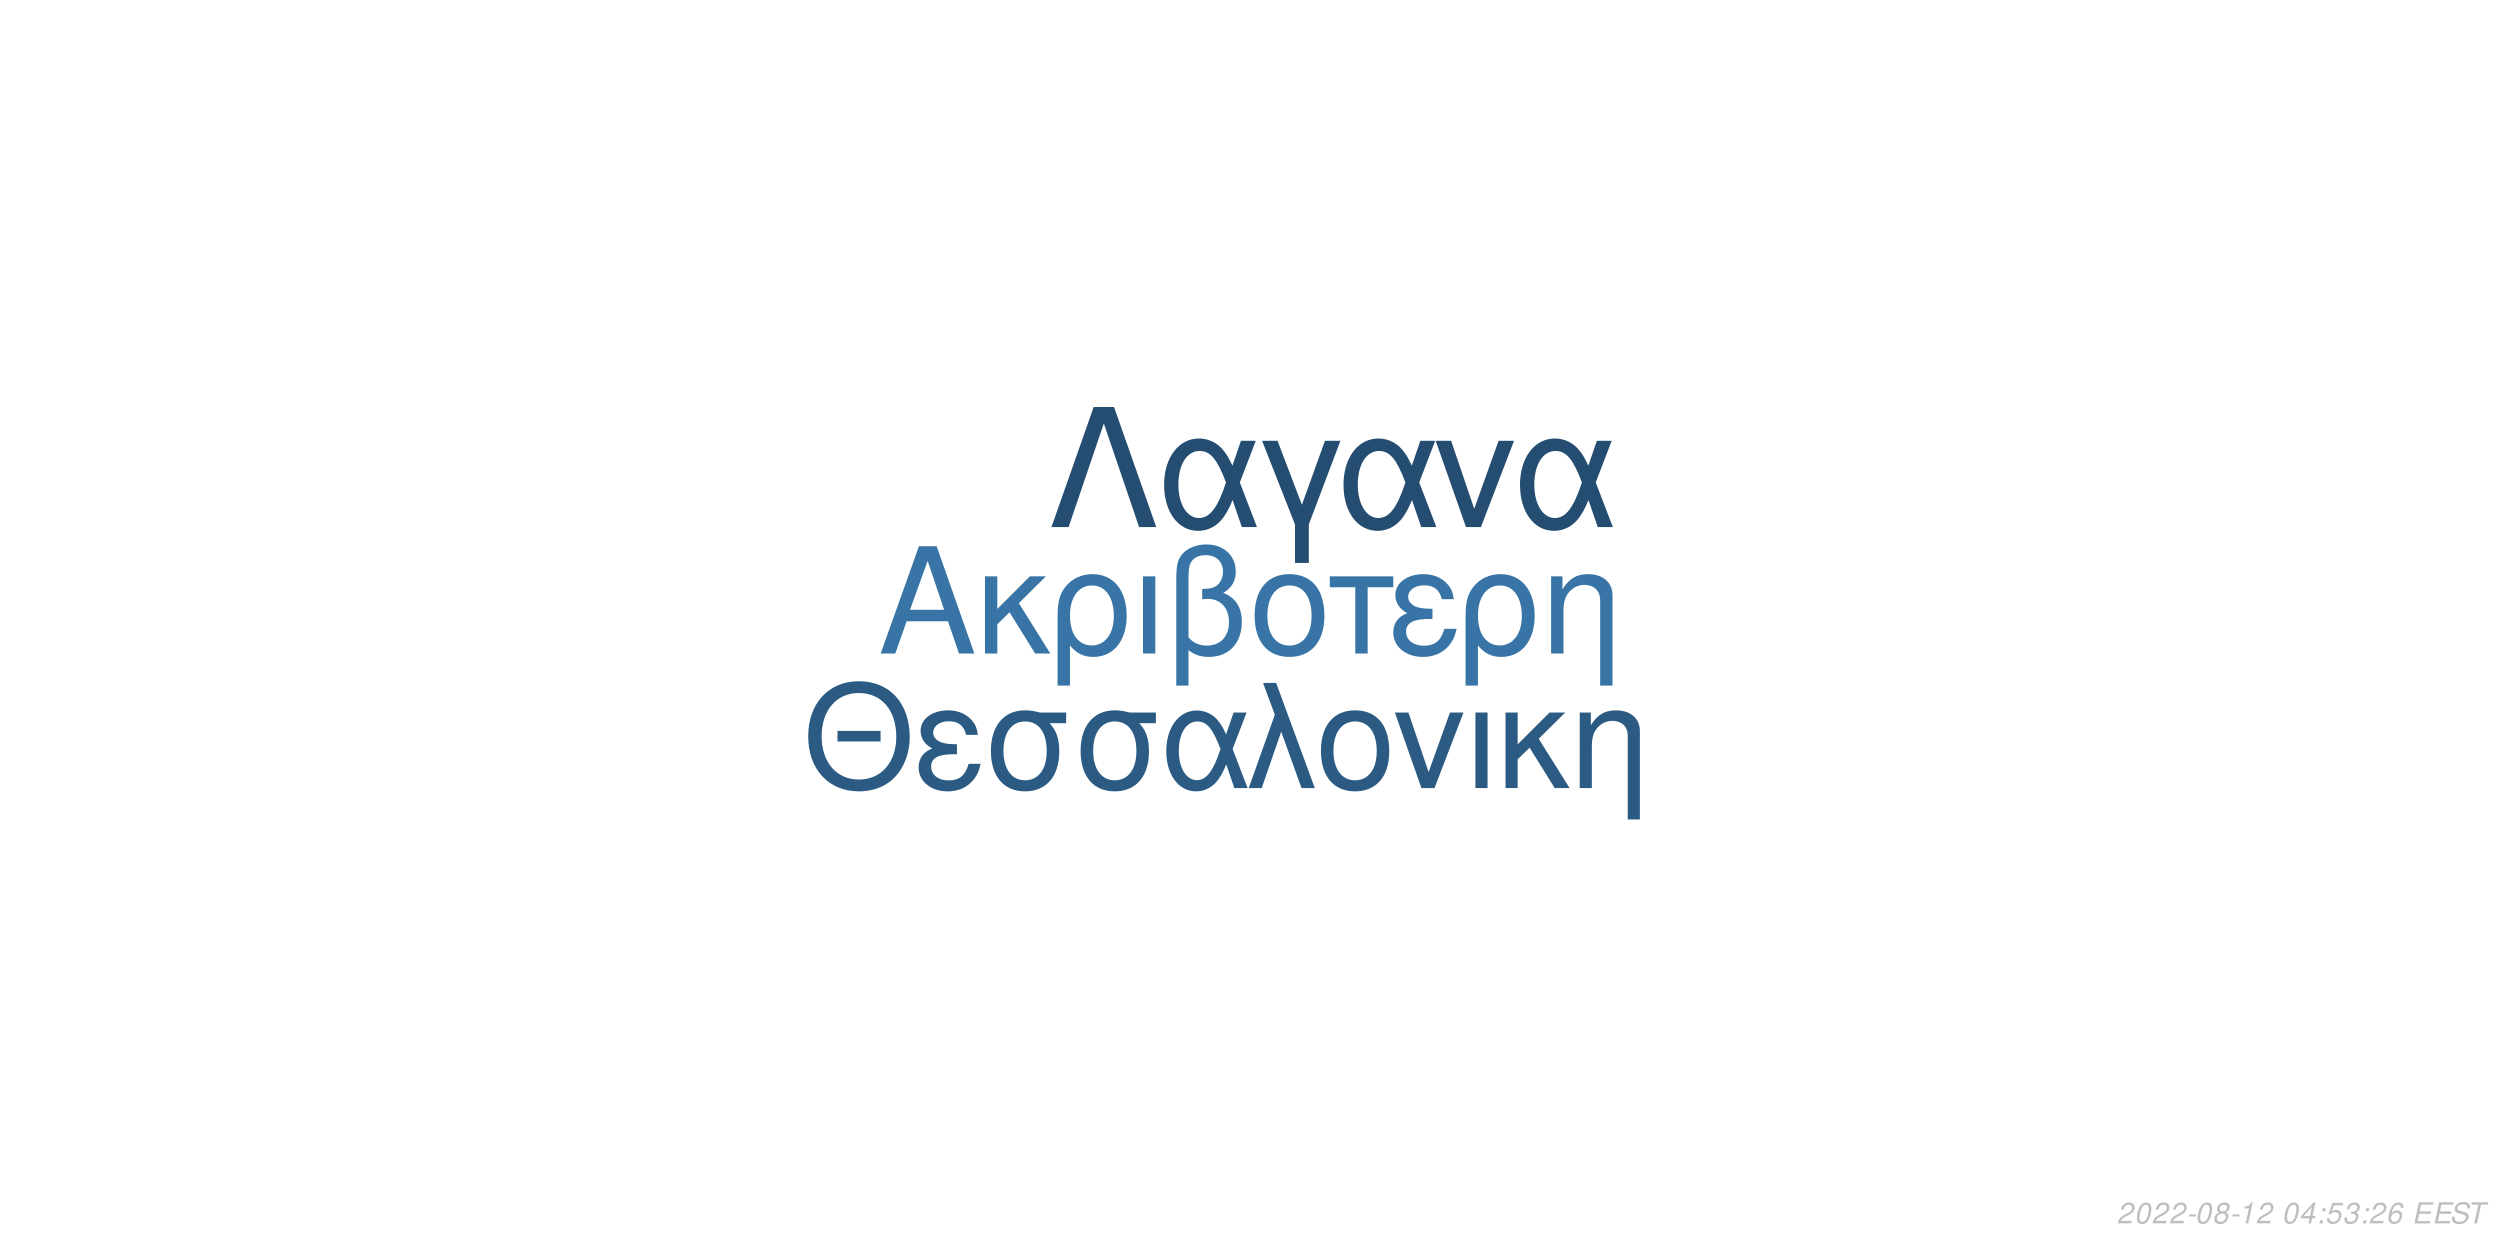
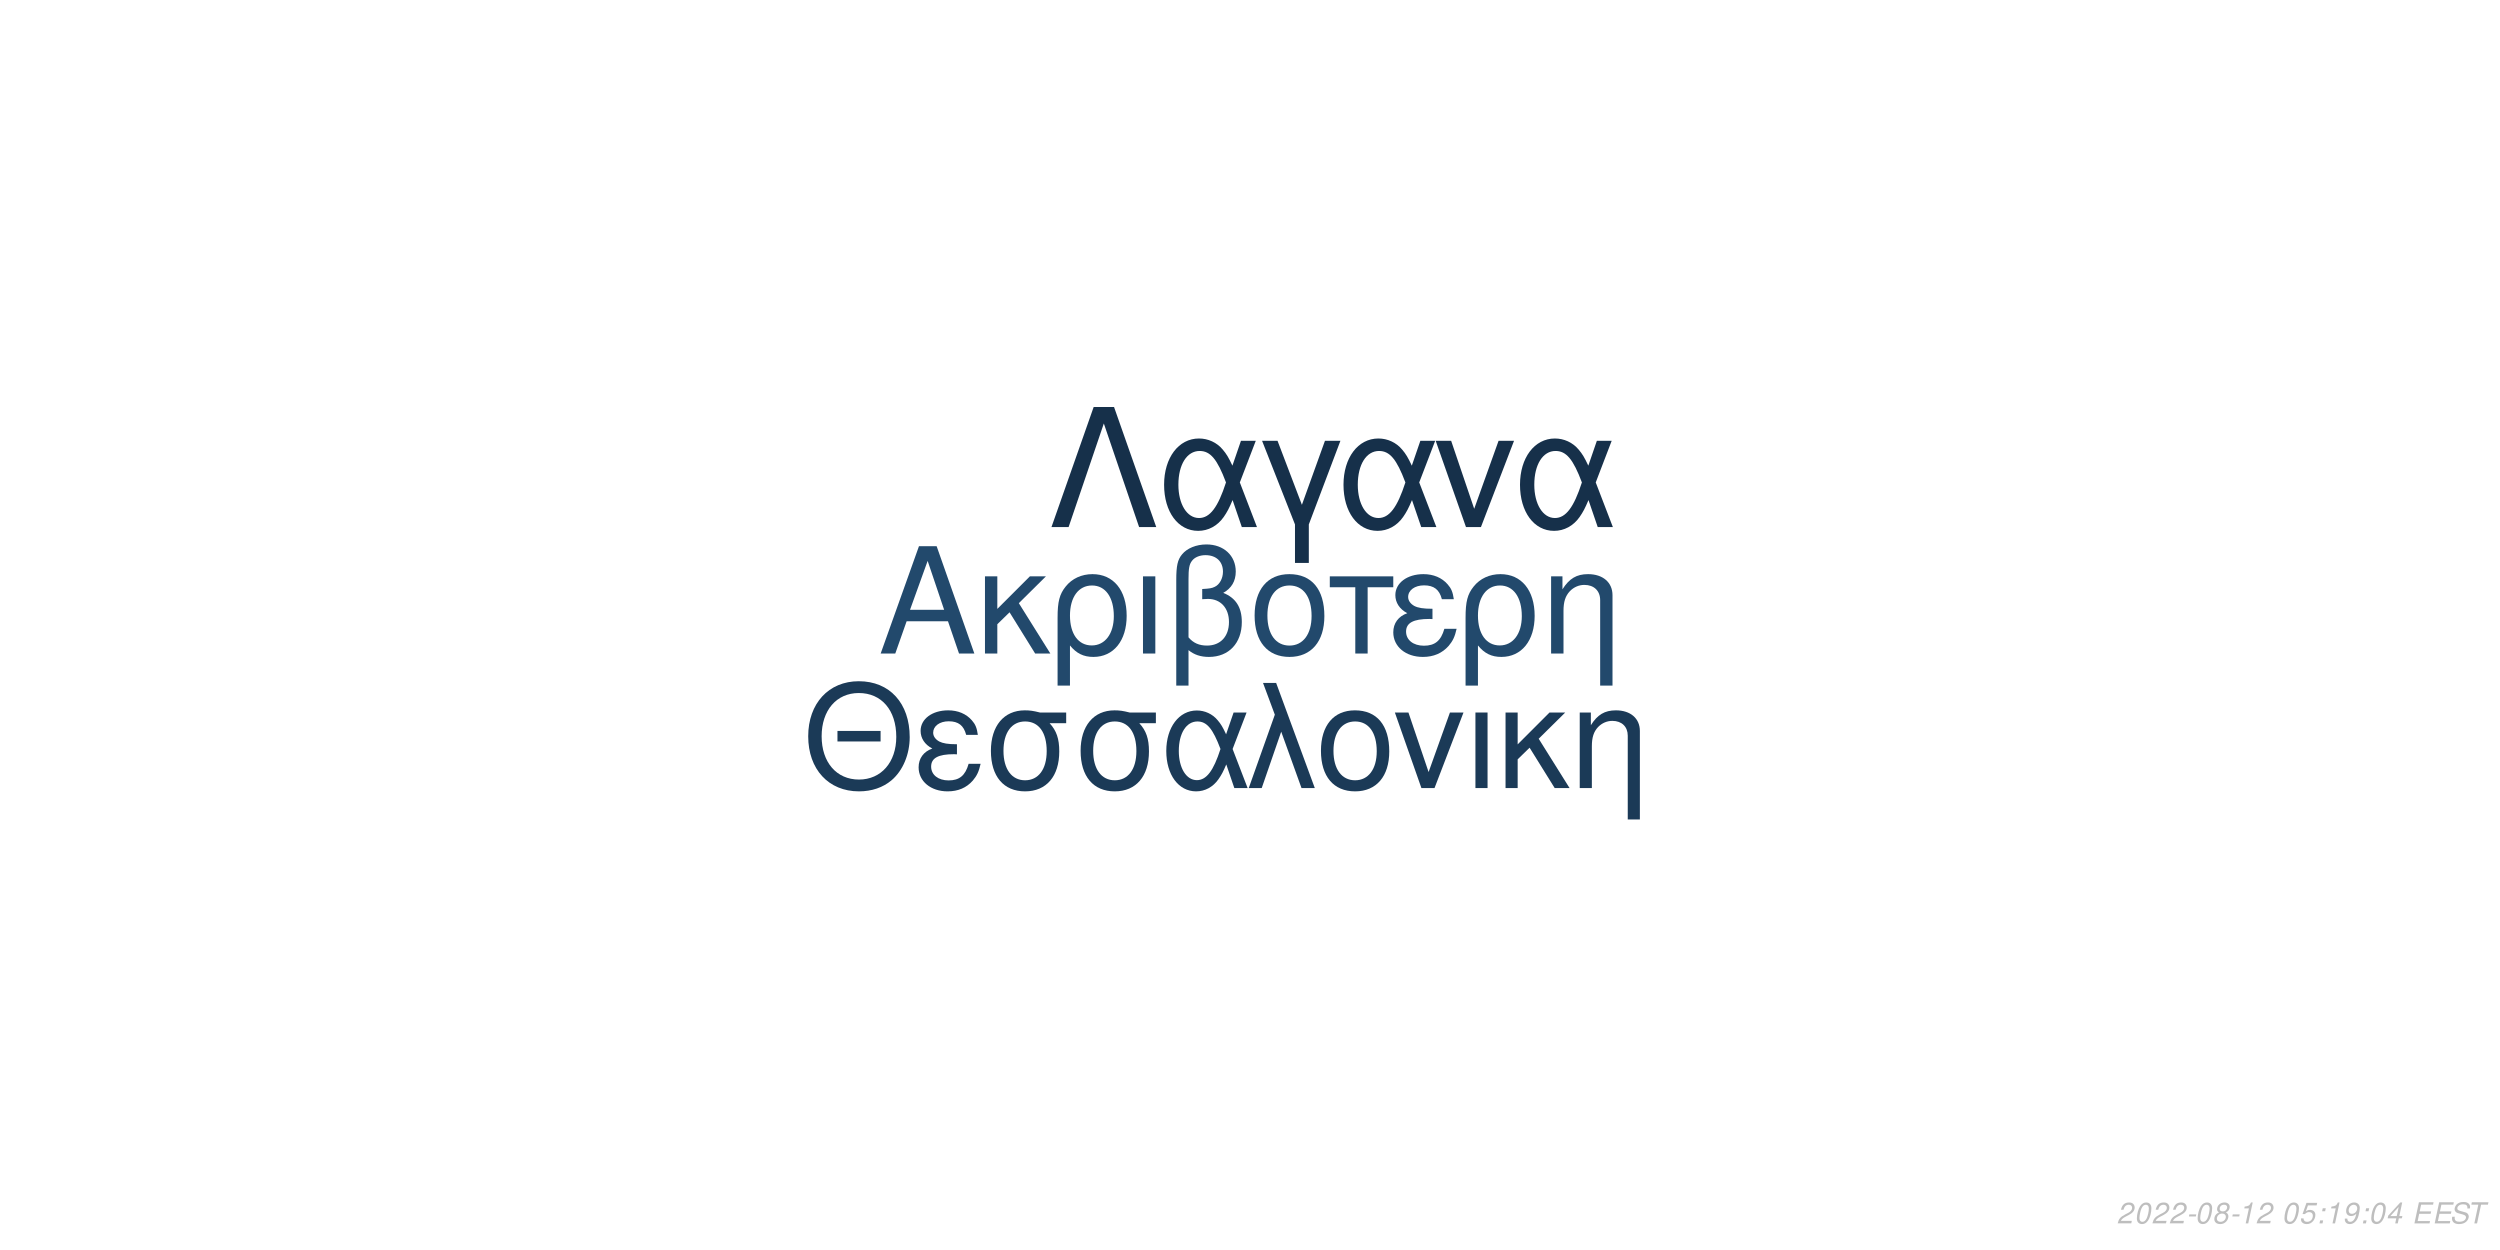
<svg xmlns="http://www.w3.org/2000/svg" xmlns:xlink="http://www.w3.org/1999/xlink" width="864pt" height="432pt" viewBox="0 0 864 432" version="1.1">
  <defs>
    <g>
      <symbol overflow="visible" id="glyph0-0">
        <path style="stroke:none;" d="" />
      </symbol>
      <symbol overflow="visible" id="glyph0-1">
        <path style="stroke:none;" d="M 24.125 -11.141 L 27.938 0 L 33.234 0 L 20.203 -37.094 L 14.094 -37.094 L 0.859 0 L 5.906 0 L 9.828 -11.141 Z M 22.797 -15.109 L 11 -15.109 L 17.094 -32.016 Z M 22.797 -15.109 " />
      </symbol>
      <symbol overflow="visible" id="glyph0-2">
        <path style="stroke:none;" d="M 7.172 -15.422 L 7.172 -26.672 L 2.906 -26.672 L 2.906 0 L 7.172 0 L 7.172 -10.125 L 11.406 -14.25 L 20.25 0 L 25.5 0 L 14.609 -17.406 L 23.969 -26.672 L 18.422 -26.672 Z M 7.172 -15.422 " />
      </symbol>
      <symbol overflow="visible" id="glyph0-3">
        <path style="stroke:none;" d="M 3 11.094 L 7.281 11.094 L 7.281 -2.797 C 9.516 -0.047 11.953 1.172 15.375 1.172 C 22.344 1.172 26.875 -4.422 26.875 -13.031 C 26.875 -21.891 22.297 -27.438 15.062 -27.438 C 11.297 -27.438 7.984 -25.906 5.797 -23.156 C 3.672 -20.516 3 -17.969 3 -12.359 Z M 14.906 -23.516 C 19.547 -23.516 22.438 -19.438 22.438 -12.922 C 22.438 -6.812 19.391 -2.797 14.812 -2.797 C 10.172 -2.797 7.281 -6.766 7.281 -13.125 C 7.281 -19.484 10.234 -23.516 14.906 -23.516 Z M 14.906 -23.516 " />
      </symbol>
      <symbol overflow="visible" id="glyph0-4">
        <path style="stroke:none;" d="M 3.516 0 L 7.781 0 L 7.781 -26.672 L 3.516 -26.672 Z M 3.516 0 " />
      </symbol>
      <symbol overflow="visible" id="glyph0-5">
        <path style="stroke:none;" d="M 4.016 11.094 L 8.25 11.094 L 8.25 -1.172 C 10.172 0.406 12.422 1.172 15.312 1.172 C 22.188 1.172 26.672 -3.609 26.672 -10.891 C 26.672 -15.984 24.578 -19.234 20.25 -20.969 C 23.109 -22.547 24.578 -25.031 24.578 -28.344 C 24.578 -33.844 20.406 -37.703 14.453 -37.703 C 10.938 -37.703 7.734 -36.391 6 -34.25 C 4.484 -32.422 4.016 -30.328 4.016 -25.391 Z M 8.25 -25.656 C 8.25 -29.359 8.5 -30.844 9.469 -32.062 C 10.375 -33.281 12.156 -34 14.094 -34 C 17.812 -34 20.156 -31.812 20.156 -28.297 C 20.156 -25.953 18.984 -23.812 17.297 -23.047 C 16.281 -22.547 15.469 -22.438 12.984 -22.297 L 12.984 -18.781 C 13.734 -18.828 14.344 -18.875 14.969 -18.875 C 19.344 -18.875 22.234 -15.719 22.234 -10.891 C 22.234 -5.906 19.281 -2.75 14.656 -2.75 C 11.953 -2.75 9.922 -3.609 8.25 -5.594 Z M 8.25 -25.656 " />
      </symbol>
      <symbol overflow="visible" id="glyph0-6">
        <path style="stroke:none;" d="M 14.094 -27.438 C 6.562 -27.438 2.094 -22.094 2.094 -13.125 C 2.094 -4.125 6.562 1.172 14.141 1.172 C 21.672 1.172 26.203 -4.172 26.203 -12.922 C 26.203 -22.188 21.828 -27.438 14.094 -27.438 Z M 14.141 -23.516 C 18.938 -23.516 21.781 -19.594 21.781 -12.984 C 21.781 -6.672 18.828 -2.75 14.141 -2.75 C 9.422 -2.75 6.516 -6.672 6.516 -13.125 C 6.516 -19.594 9.422 -23.516 14.141 -23.516 Z M 14.141 -23.516 " />
      </symbol>
      <symbol overflow="visible" id="glyph0-7">
        <path style="stroke:none;" d="M 7.891 0 L 12.156 0 L 12.156 -22.906 L 21.016 -22.906 L 21.016 -26.672 L -0.922 -26.672 L -0.922 -22.906 L 7.891 -22.906 Z M 7.891 0 " />
      </symbol>
      <symbol overflow="visible" id="glyph0-8">
        <path style="stroke:none;" d="M 14.562 -15.469 C 11.344 -15.469 9.562 -15.781 8.297 -16.438 C 6.922 -17.203 6.156 -18.328 6.156 -19.547 C 6.156 -21.891 8.453 -23.562 11.656 -23.562 C 15.062 -23.562 16.953 -22.094 17.812 -18.781 L 21.938 -18.781 C 21.578 -21.266 21.062 -22.5 19.797 -23.922 C 17.812 -26.203 14.906 -27.438 11.453 -27.438 C 5.797 -27.438 1.734 -24.375 1.734 -20.203 C 1.734 -17.609 3.156 -15.375 5.859 -13.938 C 2.797 -12.875 1.016 -10.484 1.016 -7.328 C 1.016 -2.391 5.297 1.172 11.25 1.172 C 14.969 1.172 17.906 -0.109 20.156 -2.641 C 21.578 -4.328 22.297 -5.797 22.906 -8.547 L 18.672 -8.547 C 17.5 -4.422 15.422 -2.703 11.609 -2.703 C 7.938 -2.703 5.438 -4.688 5.438 -7.578 C 5.438 -10.578 7.938 -11.953 13.484 -11.953 C 13.641 -11.953 14.094 -11.953 14.562 -11.906 Z M 14.562 -15.469 " />
      </symbol>
      <symbol overflow="visible" id="glyph0-9">
        <path style="stroke:none;" d="M 3.562 -26.672 L 3.562 0 L 7.844 0 L 7.844 -14.703 C 7.844 -17.906 8.5 -19.891 10.031 -21.531 C 11.406 -22.953 13.188 -23.719 15.062 -23.719 C 18.375 -23.719 20.516 -21.672 20.516 -18.469 L 20.516 11.094 L 24.781 11.094 L 24.781 -20.156 C 24.781 -24.578 21.469 -27.438 16.328 -27.438 C 12.359 -27.438 9.828 -25.906 7.484 -22.188 L 7.484 -26.672 Z M 3.562 -26.672 " />
      </symbol>
      <symbol overflow="visible" id="glyph1-0">
        <path style="stroke:none;" d="" />
      </symbol>
      <symbol overflow="visible" id="glyph1-1">
        <path style="stroke:none;" d="M 26.859 -19.734 L 11.953 -19.734 L 11.953 -16.094 L 26.859 -16.094 Z M 19.328 -36.922 C 8.922 -36.922 1.844 -29.25 1.844 -17.891 C 1.844 -6.484 8.875 1.141 19.391 1.141 C 23.812 1.141 27.703 -0.203 30.641 -2.688 C 34.578 -6.031 36.922 -11.656 36.922 -17.594 C 36.922 -29.297 30 -36.922 19.328 -36.922 Z M 19.328 -32.844 C 27.203 -32.844 32.281 -26.906 32.281 -17.688 C 32.281 -8.922 27.062 -2.938 19.391 -2.938 C 11.609 -2.938 6.484 -8.922 6.484 -17.891 C 6.484 -26.859 11.609 -32.844 19.328 -32.844 Z M 19.328 -32.844 " />
      </symbol>
      <symbol overflow="visible" id="glyph1-2">
        <path style="stroke:none;" d="M 14.25 -15.141 C 11.109 -15.141 9.375 -15.453 8.125 -16.094 C 6.781 -16.844 6.031 -17.938 6.031 -19.141 C 6.031 -21.422 8.266 -23.078 11.406 -23.078 C 14.75 -23.078 16.594 -21.625 17.438 -18.391 L 21.469 -18.391 C 21.125 -20.828 20.625 -22.031 19.391 -23.422 C 17.438 -25.656 14.594 -26.859 11.219 -26.859 C 5.688 -26.859 1.688 -23.875 1.688 -19.781 C 1.688 -17.234 3.094 -15.047 5.734 -13.656 C 2.734 -12.609 1 -10.266 1 -7.172 C 1 -2.344 5.188 1.141 11.016 1.141 C 14.656 1.141 17.547 -0.094 19.734 -2.594 C 21.125 -4.234 21.828 -5.688 22.422 -8.375 L 18.281 -8.375 C 17.141 -4.328 15.094 -2.641 11.359 -2.641 C 7.766 -2.641 5.328 -4.578 5.328 -7.422 C 5.328 -10.359 7.766 -11.703 13.203 -11.703 C 13.359 -11.703 13.797 -11.703 14.25 -11.656 Z M 14.25 -15.141 " />
      </symbol>
      <symbol overflow="visible" id="glyph1-3">
        <path style="stroke:none;" d="M 29 -26.109 L 19.938 -26.109 C 17.594 -26.703 16.438 -26.859 14.703 -26.859 C 7.469 -26.859 2.984 -21.469 2.984 -12.859 C 2.984 -4.031 7.375 1.141 14.797 1.141 C 22.172 1.141 26.609 -4.078 26.609 -12.656 C 26.609 -17.047 25.656 -19.828 23.266 -22.422 L 29 -22.422 Z M 14.797 -23.016 C 19.531 -23.016 22.266 -19.234 22.266 -12.75 C 22.266 -6.531 19.438 -2.688 14.797 -2.688 C 10.172 -2.688 7.328 -6.531 7.328 -12.859 C 7.328 -19.188 10.172 -23.016 14.797 -23.016 Z M 14.797 -23.016 " />
      </symbol>
      <symbol overflow="visible" id="glyph1-4">
        <path style="stroke:none;" d="M 29.344 -26.109 L 24.859 -26.109 L 22.266 -18.578 C 21.125 -21.031 20.484 -22.125 19.328 -23.469 C 17.547 -25.609 14.906 -26.812 12.156 -26.812 C 5.984 -26.812 1.594 -20.984 1.594 -12.812 C 1.594 -4.578 5.828 1.141 11.906 1.141 C 14.953 1.141 17.734 -0.344 19.625 -3.047 C 20.672 -4.531 21.281 -5.688 22.328 -8.172 L 25.109 0 L 29.703 0 L 24.516 -13.5 Z M 20.328 -13.5 C 17.891 -5.922 15.453 -2.734 12.156 -2.734 C 8.516 -2.734 5.922 -6.922 5.922 -12.812 C 5.922 -18.938 8.516 -23.016 12.359 -23.016 C 15.594 -23.016 17.688 -20.531 20.328 -13.5 Z M 20.328 -13.5 " />
      </symbol>
      <symbol overflow="visible" id="glyph1-5">
        <path style="stroke:none;" d="M 1.094 0 L 5.578 0 L 12.312 -19.484 L 19.328 0 L 23.922 0 L 10.562 -36.328 L 6.031 -36.328 L 10.109 -25.359 Z M 1.094 0 " />
      </symbol>
      <symbol overflow="visible" id="glyph1-6">
        <path style="stroke:none;" d="M 13.797 -26.859 C 6.422 -26.859 2.047 -21.625 2.047 -12.859 C 2.047 -4.031 6.422 1.141 13.859 1.141 C 21.234 1.141 25.656 -4.078 25.656 -12.656 C 25.656 -21.719 21.375 -26.859 13.797 -26.859 Z M 13.859 -23.016 C 18.531 -23.016 21.328 -19.188 21.328 -12.703 C 21.328 -6.531 18.438 -2.688 13.859 -2.688 C 9.219 -2.688 6.375 -6.531 6.375 -12.859 C 6.375 -19.188 9.219 -23.016 13.859 -23.016 Z M 13.859 -23.016 " />
      </symbol>
      <symbol overflow="visible" id="glyph1-7">
        <path style="stroke:none;" d="M 14.297 0 L 24.312 -26.109 L 19.625 -26.109 L 12.25 -5.531 L 5.281 -26.109 L 0.594 -26.109 L 9.766 0 Z M 14.297 0 " />
      </symbol>
      <symbol overflow="visible" id="glyph1-8">
        <path style="stroke:none;" d="M 3.438 0 L 7.625 0 L 7.625 -26.109 L 3.438 -26.109 Z M 3.438 0 " />
      </symbol>
      <symbol overflow="visible" id="glyph1-9">
        <path style="stroke:none;" d="M 7.031 -15.094 L 7.031 -26.109 L 2.844 -26.109 L 2.844 0 L 7.031 0 L 7.031 -9.922 L 11.156 -13.953 L 19.828 0 L 24.969 0 L 14.297 -17.047 L 23.469 -26.109 L 18.031 -26.109 Z M 7.031 -15.094 " />
      </symbol>
      <symbol overflow="visible" id="glyph1-10">
        <path style="stroke:none;" d="M 3.484 -26.109 L 3.484 0 L 7.672 0 L 7.672 -14.406 C 7.672 -17.547 8.328 -19.484 9.812 -21.078 C 11.156 -22.469 12.906 -23.219 14.75 -23.219 C 17.984 -23.219 20.078 -21.234 20.078 -18.094 L 20.078 10.859 L 24.266 10.859 L 24.266 -19.734 C 24.266 -24.062 21.031 -26.859 16 -26.859 C 12.109 -26.859 9.609 -25.359 7.328 -21.719 L 7.328 -26.109 Z M 3.484 -26.109 " />
      </symbol>
      <symbol overflow="visible" id="glyph2-0">
        <path style="stroke:none;" d="" />
      </symbol>
      <symbol overflow="visible" id="glyph2-1">
        <path style="stroke:none;" d="M 22.531 -41.484 L 15.484 -41.484 L 0.906 0 L 6.828 0 L 19 -35.797 L 31.188 0 L 37.109 0 Z M 22.531 -41.484 " />
      </symbol>
      <symbol overflow="visible" id="glyph2-2">
        <path style="stroke:none;" d="M 33.516 -29.812 L 28.391 -29.812 L 25.438 -21.219 C 24.125 -24.016 23.391 -25.266 22.078 -26.797 C 20.031 -29.25 17.016 -30.609 13.891 -30.609 C 6.828 -30.609 1.828 -23.953 1.828 -14.625 C 1.828 -5.234 6.656 1.312 13.594 1.312 C 17.078 1.312 20.266 -0.391 22.422 -3.469 C 23.609 -5.172 24.297 -6.484 25.5 -9.328 L 28.688 0 L 33.922 0 L 28 -15.422 Z M 23.219 -15.422 C 20.422 -6.766 17.641 -3.125 13.891 -3.125 C 9.734 -3.125 6.766 -7.906 6.766 -14.625 C 6.766 -21.625 9.734 -26.297 14.109 -26.297 C 17.812 -26.297 20.203 -23.453 23.219 -15.422 Z M 23.219 -15.422 " />
      </symbol>
      <symbol overflow="visible" id="glyph2-3">
        <path style="stroke:none;" d="M 12.062 12.406 L 16.844 12.406 L 16.844 -0.906 L 27.766 -29.812 L 22.422 -29.812 L 14.453 -7.688 L 6.031 -29.812 L 0.688 -29.812 L 12.062 -0.906 Z M 12.062 12.406 " />
      </symbol>
      <symbol overflow="visible" id="glyph2-4">
        <path style="stroke:none;" d="M 16.328 0 L 27.766 -29.812 L 22.422 -29.812 L 14 -6.312 L 6.031 -29.812 L 0.688 -29.812 L 11.156 0 Z M 16.328 0 " />
      </symbol>
      <symbol overflow="visible" id="glyph3-0">
        <path style="stroke:none;" d="" />
      </symbol>
      <symbol overflow="visible" id="glyph3-1">
        <path style="stroke:none;" d="M 5.234 -0.875 L 1.469 -0.875 C 1.641 -1.375 2.203 -1.891 3.109 -2.344 L 4.234 -2.938 C 5.562 -3.625 6.219 -4.469 6.219 -5.484 C 6.219 -5.938 6.062 -6.359 5.797 -6.656 C 5.469 -7.047 4.984 -7.234 4.312 -7.234 C 2.766 -7.234 1.891 -6.453 1.484 -4.734 L 2.375 -4.734 C 2.484 -5.188 2.609 -5.484 2.797 -5.75 C 3.094 -6.203 3.609 -6.453 4.188 -6.453 C 4.891 -6.453 5.344 -6.031 5.344 -5.375 C 5.344 -4.703 4.859 -4.094 4.016 -3.656 L 2.984 -3.125 C 1.234 -2.188 0.797 -1.656 0.344 -0.016 L 5.047 -0.016 Z M 5.234 -0.875 " />
      </symbol>
      <symbol overflow="visible" id="glyph3-2">
        <path style="stroke:none;" d="M 4.203 -7.234 C 3.375 -7.234 2.688 -6.812 2.125 -5.984 C 1.484 -5.047 0.984 -3.188 0.984 -1.734 C 0.984 -1.109 1.172 -0.562 1.484 -0.266 C 1.797 0.047 2.281 0.234 2.766 0.234 C 3.625 0.234 4.281 -0.156 4.859 -1.016 C 5.516 -1.953 6 -3.797 6 -5.266 C 6 -6.5 5.328 -7.234 4.203 -7.234 Z M 4.094 -6.453 C 4.734 -6.453 5.125 -5.984 5.125 -5.156 C 5.125 -4.203 4.781 -2.625 4.406 -1.812 C 3.984 -0.938 3.516 -0.547 2.875 -0.547 C 2.25 -0.547 1.875 -1.031 1.875 -1.828 C 1.875 -2.797 2.203 -4.344 2.594 -5.203 C 2.984 -6.047 3.453 -6.453 4.094 -6.453 Z M 4.094 -6.453 " />
      </symbol>
      <symbol overflow="visible" id="glyph3-3">
        <path style="stroke:none;" d="M 3.516 -3.125 L 1.125 -3.125 L 0.969 -2.406 L 3.359 -2.406 Z M 3.516 -3.125 " />
      </symbol>
      <symbol overflow="visible" id="glyph3-4">
        <path style="stroke:none;" d="M 4.766 -3.797 C 5.078 -3.969 5.234 -4.078 5.438 -4.234 C 5.812 -4.594 6.062 -5.172 6.062 -5.734 C 6.062 -6.625 5.344 -7.234 4.266 -7.234 C 2.812 -7.234 1.703 -6.219 1.703 -4.875 C 1.703 -4.406 1.875 -4.125 2.359 -3.812 C 1.297 -3.312 0.75 -2.516 0.75 -1.469 C 0.75 -0.438 1.547 0.234 2.812 0.234 C 3.656 0.234 4.359 -0.094 4.938 -0.734 C 5.359 -1.234 5.609 -1.859 5.609 -2.438 C 5.609 -3.047 5.312 -3.516 4.766 -3.797 Z M 4.109 -6.453 C 4.797 -6.453 5.188 -6.125 5.188 -5.578 C 5.188 -5.266 5.062 -4.922 4.859 -4.672 C 4.562 -4.312 4.188 -4.156 3.656 -4.156 C 2.984 -4.156 2.594 -4.453 2.594 -4.984 C 2.594 -5.859 3.203 -6.453 4.109 -6.453 Z M 3.453 -3.406 C 4.234 -3.406 4.734 -2.984 4.734 -2.312 C 4.734 -1.312 3.922 -0.547 2.875 -0.547 C 2.125 -0.547 1.625 -0.969 1.625 -1.625 C 1.625 -2.609 2.438 -3.406 3.453 -3.406 Z M 3.453 -3.406 " />
      </symbol>
      <symbol overflow="visible" id="glyph3-5">
        <path style="stroke:none;" d="M 3.703 -5.188 L 2.594 0 L 3.469 0 L 5.016 -7.234 L 4.438 -7.234 C 3.906 -6.156 3.688 -6.016 2.234 -5.812 L 2.109 -5.188 Z M 3.703 -5.188 " />
      </symbol>
      <symbol overflow="visible" id="glyph3-6">
        <path style="stroke:none;" d="" />
      </symbol>
      <symbol overflow="visible" id="glyph3-7">
-         <path style="stroke:none;" d="M 3.625 -1.75 L 3.266 0 L 4.141 0 L 4.516 -1.75 L 5.562 -1.75 L 5.734 -2.531 L 4.688 -2.531 L 5.688 -7.234 L 5.016 -7.234 L 0.844 -2.672 L 0.641 -1.75 Z M 3.797 -2.531 L 1.594 -2.531 L 4.469 -5.703 Z M 3.797 -2.531 " />
+         <path style="stroke:none;" d="M 6.297 -7.094 L 2.594 -7.094 L 1.234 -3.234 L 2.047 -3.234 C 2.656 -3.766 2.938 -3.906 3.531 -3.906 C 4.328 -3.906 4.797 -3.453 4.797 -2.688 C 4.797 -1.438 3.969 -0.547 2.828 -0.547 C 2.031 -0.547 1.609 -0.938 1.578 -1.734 L 0.703 -1.734 L 0.703 -1.516 C 0.703 -0.938 0.844 -0.547 1.188 -0.266 C 1.562 0.062 2.078 0.234 2.703 0.234 C 3.656 0.234 4.391 -0.156 4.984 -0.922 C 5.422 -1.5 5.672 -2.234 5.672 -2.953 C 5.672 -4 4.938 -4.672 3.812 -4.672 C 3.328 -4.672 2.906 -4.547 2.406 -4.234 L 3.109 -6.219 L 6.109 -6.219 Z M 6.297 -7.094 " />
      </symbol>
      <symbol overflow="visible" id="glyph3-8">
        <path style="stroke:none;" d="M 2.359 -1.031 L 1.312 -1.031 L 1.094 0 L 2.141 0 Z M 3.266 -5.234 L 2.219 -5.234 L 2 -4.203 L 3.047 -4.203 Z M 3.266 -5.234 " />
      </symbol>
      <symbol overflow="visible" id="glyph3-9">
-         <path style="stroke:none;" d="M 6.297 -7.094 L 2.594 -7.094 L 1.234 -3.234 L 2.047 -3.234 C 2.656 -3.766 2.938 -3.906 3.531 -3.906 C 4.328 -3.906 4.797 -3.453 4.797 -2.688 C 4.797 -1.438 3.969 -0.547 2.828 -0.547 C 2.031 -0.547 1.609 -0.938 1.578 -1.734 L 0.703 -1.734 L 0.703 -1.516 C 0.703 -0.938 0.844 -0.547 1.188 -0.266 C 1.562 0.062 2.078 0.234 2.703 0.234 C 3.656 0.234 4.391 -0.156 4.984 -0.922 C 5.422 -1.5 5.672 -2.234 5.672 -2.953 C 5.672 -4 4.938 -4.672 3.812 -4.672 C 3.328 -4.672 2.906 -4.547 2.406 -4.234 L 3.109 -6.219 L 6.109 -6.219 Z M 6.297 -7.094 " />
+         <path style="stroke:none;" d="M 0.844 -1.656 C 0.844 -1.547 0.844 -1.438 0.844 -1.375 C 0.844 -0.406 1.531 0.234 2.578 0.234 C 3.203 0.234 3.766 0.016 4.297 -0.438 C 4.938 -1 5.312 -1.656 5.594 -2.719 C 5.844 -3.672 6.016 -4.766 6.016 -5.375 C 6.016 -5.844 5.844 -6.328 5.547 -6.656 C 5.203 -7.031 4.703 -7.234 4.062 -7.234 C 2.516 -7.234 1.297 -5.938 1.297 -4.266 C 1.297 -3.203 1.984 -2.547 3.047 -2.547 C 3.484 -2.547 3.953 -2.672 4.281 -2.891 C 4.406 -2.984 4.547 -3.078 4.828 -3.344 C 4.438 -1.484 3.703 -0.547 2.703 -0.547 C 2.109 -0.547 1.719 -0.938 1.719 -1.547 L 1.719 -1.656 Z M 3.953 -6.453 C 4.625 -6.453 5.141 -5.953 5.141 -5.281 C 5.141 -4.188 4.312 -3.312 3.297 -3.312 C 2.594 -3.312 2.172 -3.734 2.172 -4.453 C 2.172 -5.562 2.984 -6.453 3.953 -6.453 Z M 3.953 -6.453 " />
      </symbol>
      <symbol overflow="visible" id="glyph3-10">
-         <path style="stroke:none;" d="M 2.922 -3.312 C 3.125 -3.344 3.234 -3.344 3.375 -3.344 C 4.203 -3.344 4.688 -3 4.688 -2.406 C 4.688 -1.312 3.906 -0.547 2.781 -0.547 C 2.047 -0.547 1.594 -0.938 1.594 -1.562 C 1.594 -1.719 1.609 -1.844 1.656 -2.094 L 0.766 -2.094 C 0.734 -1.797 0.719 -1.641 0.719 -1.469 C 0.719 -0.375 1.406 0.234 2.641 0.234 C 3.547 0.234 4.297 -0.078 4.812 -0.656 C 5.266 -1.156 5.562 -1.875 5.562 -2.547 C 5.562 -3.125 5.344 -3.453 4.797 -3.734 C 5.641 -4.234 6.016 -4.844 6.016 -5.734 C 6.016 -6.656 5.312 -7.234 4.203 -7.234 C 3.375 -7.234 2.672 -6.938 2.188 -6.375 C 1.891 -6.031 1.703 -5.641 1.516 -4.906 L 2.391 -4.906 C 2.5 -5.359 2.594 -5.594 2.734 -5.812 C 3.047 -6.234 3.516 -6.453 4.078 -6.453 C 4.734 -6.453 5.141 -6.125 5.141 -5.578 C 5.141 -5.188 5.016 -4.797 4.797 -4.547 C 4.516 -4.234 4 -4.062 3.266 -4.062 L 3.078 -4.062 Z M 2.922 -3.312 " />
+         <path style="stroke:none;" d="M 3.625 -1.75 L 3.266 0 L 4.141 0 L 4.516 -1.75 L 5.562 -1.75 L 5.734 -2.531 L 4.688 -2.531 L 5.688 -7.234 L 5.016 -7.234 L 0.844 -2.672 L 0.641 -1.75 Z M 3.797 -2.531 L 1.594 -2.531 L 4.469 -5.703 Z M 3.797 -2.531 " />
      </symbol>
      <symbol overflow="visible" id="glyph3-11">
-         <path style="stroke:none;" d="M 6.125 -5.344 L 6.141 -5.625 C 6.141 -6.609 5.453 -7.234 4.391 -7.234 C 3.438 -7.234 2.641 -6.719 2.016 -5.703 C 1.422 -4.781 0.938 -2.953 0.938 -1.688 C 0.938 -0.516 1.688 0.234 2.859 0.234 C 3.703 0.234 4.438 -0.156 5 -0.875 C 5.406 -1.422 5.672 -2.156 5.672 -2.766 C 5.672 -3.812 4.969 -4.5 3.906 -4.5 C 3.234 -4.5 2.672 -4.234 2.094 -3.625 C 2.406 -5.375 3.234 -6.453 4.25 -6.453 C 4.703 -6.453 5.062 -6.234 5.172 -5.844 C 5.203 -5.719 5.234 -5.578 5.25 -5.344 Z M 3.656 -3.734 C 4.344 -3.734 4.797 -3.281 4.797 -2.625 C 4.797 -1.469 3.984 -0.547 2.984 -0.547 C 2.297 -0.547 1.812 -1.047 1.812 -1.766 C 1.812 -2.859 2.625 -3.734 3.656 -3.734 Z M 3.656 -3.734 " />
+         <path style="stroke:none;" d="M 2.547 -3.312 L 6.5 -3.312 L 6.688 -4.141 L 2.719 -4.141 L 3.219 -6.469 L 7.344 -6.469 L 7.516 -7.297 L 2.453 -7.297 L 0.906 0 L 6.125 0 L 6.297 -0.812 L 2.016 -0.812 Z M 2.547 -3.312 " />
      </symbol>
      <symbol overflow="visible" id="glyph3-12">
-         <path style="stroke:none;" d="M 2.547 -3.312 L 6.5 -3.312 L 6.688 -4.141 L 2.719 -4.141 L 3.219 -6.469 L 7.344 -6.469 L 7.516 -7.297 L 2.453 -7.297 L 0.906 0 L 6.125 0 L 6.297 -0.812 L 2.016 -0.812 Z M 2.547 -3.312 " />
+         <path style="stroke:none;" d="M 7.062 -5.156 C 7.125 -5.438 7.141 -5.562 7.141 -5.703 C 7.141 -6.156 6.938 -6.594 6.594 -6.891 C 6.188 -7.25 5.656 -7.406 4.875 -7.406 C 3.844 -7.406 3.047 -7.125 2.5 -6.562 C 2.094 -6.141 1.781 -5.438 1.781 -4.922 C 1.781 -4.297 2.219 -3.766 2.891 -3.562 L 4.594 -3.094 C 5.406 -2.859 5.734 -2.578 5.734 -2.094 C 5.734 -1.781 5.547 -1.406 5.266 -1.141 C 4.844 -0.766 4.266 -0.578 3.453 -0.578 C 2.328 -0.578 1.812 -0.984 1.812 -1.906 C 1.812 -2.047 1.812 -2.125 1.844 -2.312 L 0.984 -2.312 C 0.906 -2.062 0.891 -1.906 0.891 -1.688 C 0.891 -0.484 1.797 0.234 3.297 0.234 C 4.359 0.234 5.234 -0.062 5.812 -0.609 C 6.344 -1.078 6.688 -1.797 6.688 -2.375 C 6.688 -2.641 6.609 -2.906 6.453 -3.156 C 6.234 -3.5 5.938 -3.703 5.469 -3.828 L 3.75 -4.312 C 2.984 -4.547 2.734 -4.734 2.734 -5.188 C 2.734 -5.547 2.875 -5.844 3.188 -6.109 C 3.547 -6.438 4.031 -6.594 4.703 -6.594 C 5.266 -6.594 5.688 -6.484 5.906 -6.297 C 6.094 -6.125 6.219 -5.797 6.219 -5.516 C 6.219 -5.422 6.203 -5.344 6.188 -5.156 Z M 7.062 -5.156 " />
      </symbol>
      <symbol overflow="visible" id="glyph3-13">
-         <path style="stroke:none;" d="M 7.062 -5.156 C 7.125 -5.438 7.141 -5.562 7.141 -5.703 C 7.141 -6.156 6.938 -6.594 6.594 -6.891 C 6.188 -7.25 5.656 -7.406 4.875 -7.406 C 3.844 -7.406 3.047 -7.125 2.5 -6.562 C 2.094 -6.141 1.781 -5.438 1.781 -4.922 C 1.781 -4.297 2.219 -3.766 2.891 -3.562 L 4.594 -3.094 C 5.406 -2.859 5.734 -2.578 5.734 -2.094 C 5.734 -1.781 5.547 -1.406 5.266 -1.141 C 4.844 -0.766 4.266 -0.578 3.453 -0.578 C 2.328 -0.578 1.812 -0.984 1.812 -1.906 C 1.812 -2.047 1.812 -2.125 1.844 -2.312 L 0.984 -2.312 C 0.906 -2.062 0.891 -1.906 0.891 -1.688 C 0.891 -0.484 1.797 0.234 3.297 0.234 C 4.359 0.234 5.234 -0.062 5.812 -0.609 C 6.344 -1.078 6.688 -1.797 6.688 -2.375 C 6.688 -2.641 6.609 -2.906 6.453 -3.156 C 6.234 -3.5 5.938 -3.703 5.469 -3.828 L 3.75 -4.312 C 2.984 -4.547 2.734 -4.734 2.734 -5.188 C 2.734 -5.547 2.875 -5.844 3.188 -6.109 C 3.547 -6.438 4.031 -6.594 4.703 -6.594 C 5.266 -6.594 5.688 -6.484 5.906 -6.297 C 6.094 -6.125 6.219 -5.797 6.219 -5.516 C 6.219 -5.422 6.203 -5.344 6.188 -5.156 Z M 7.062 -5.156 " />
-       </symbol>
-       <symbol overflow="visible" id="glyph3-14">
        <path style="stroke:none;" d="M 4.938 -6.469 L 7.312 -6.469 L 7.484 -7.297 L 1.75 -7.297 L 1.578 -6.469 L 3.984 -6.469 L 2.609 0 L 3.547 0 Z M 4.938 -6.469 " />
      </symbol>
    </g>
  </defs>
  <g id="surface1">
    <rect x="0" y="0" width="864" height="432" style="fill:rgb(100%,100%,100%);fill-opacity:1;stroke:none;" />
-     <g style="fill:rgb(21.961%,45.49%,64.706%);fill-opacity:1;">
+     <g style="fill:rgb(13.333%,28.627%,42.353%);fill-opacity:1;">
      <use xlink:href="#glyph0-1" x="303.5" y="225.861" />
      <use xlink:href="#glyph0-2" x="337.5" y="225.861" />
      <use xlink:href="#glyph0-3" x="362.5" y="225.861" />
      <use xlink:href="#glyph0-4" x="391.5" y="225.861" />
      <use xlink:href="#glyph0-5" x="402.5" y="225.861" />
      <use xlink:href="#glyph0-6" x="431.5" y="225.861" />
      <use xlink:href="#glyph0-7" x="460.5" y="225.861" />
      <use xlink:href="#glyph0-8" x="480.5" y="225.861" />
      <use xlink:href="#glyph0-3" x="503.5" y="225.861" />
      <use xlink:href="#glyph0-9" x="532.5" y="225.861" />
    </g>
-     <g style="fill:rgb(16.863%,35.686%,51.373%);fill-opacity:1;">
+     <g style="fill:rgb(10.588%,22.745%,34.118%);fill-opacity:1;">
      <use xlink:href="#glyph1-1" x="277.473" y="272.354" />
      <use xlink:href="#glyph1-2" x="316.473" y="272.354" />
      <use xlink:href="#glyph1-3" x="339.473" y="272.354" />
      <use xlink:href="#glyph1-3" x="370.473" y="272.354" />
      <use xlink:href="#glyph1-4" x="401.473" y="272.354" />
      <use xlink:href="#glyph1-5" x="430.473" y="272.354" />
      <use xlink:href="#glyph1-6" x="454.473" y="272.354" />
      <use xlink:href="#glyph1-7" x="481.473" y="272.354" />
      <use xlink:href="#glyph1-8" x="506.473" y="272.354" />
      <use xlink:href="#glyph1-9" x="517.473" y="272.354" />
      <use xlink:href="#glyph1-10" x="542.473" y="272.354" />
    </g>
-     <g style="fill:rgb(14.118%,30.196%,44.314%);fill-opacity:1;">
+     <g style="fill:rgb(8.627%,18.824%,29.02%);fill-opacity:1;">
      <use xlink:href="#glyph2-1" x="362.484" y="182.152" />
      <use xlink:href="#glyph2-2" x="400.484" y="182.152" />
      <use xlink:href="#glyph2-3" x="435.484" y="182.152" />
      <use xlink:href="#glyph2-2" x="462.484" y="182.152" />
      <use xlink:href="#glyph2-4" x="495.484" y="182.152" />
      <use xlink:href="#glyph2-2" x="523.484" y="182.152" />
    </g>
    <g style="fill:rgb(74.51%,74.51%,74.51%);fill-opacity:1;">
      <use xlink:href="#glyph3-1" x="731.52" y="422.81" />
      <use xlink:href="#glyph3-2" x="737.52" y="422.81" />
      <use xlink:href="#glyph3-1" x="743.52" y="422.81" />
      <use xlink:href="#glyph3-1" x="749.52" y="422.81" />
      <use xlink:href="#glyph3-3" x="755.52" y="422.81" />
      <use xlink:href="#glyph3-2" x="758.52" y="422.81" />
      <use xlink:href="#glyph3-4" x="764.52" y="422.81" />
      <use xlink:href="#glyph3-3" x="770.52" y="422.81" />
      <use xlink:href="#glyph3-5" x="773.52" y="422.81" />
      <use xlink:href="#glyph3-1" x="779.52" y="422.81" />
      <use xlink:href="#glyph3-6" x="785.52" y="422.81" />
      <use xlink:href="#glyph3-2" x="788.52" y="422.81" />
      <use xlink:href="#glyph3-7" x="794.52" y="422.81" />
      <use xlink:href="#glyph3-8" x="800.52" y="422.81" />
-       <use xlink:href="#glyph3-9" x="803.52" y="422.81" />
-       <use xlink:href="#glyph3-10" x="809.52" y="422.81" />
+       <use xlink:href="#glyph3-5" x="803.52" y="422.81" />
+       <use xlink:href="#glyph3-9" x="809.52" y="422.81" />
      <use xlink:href="#glyph3-8" x="815.52" y="422.81" />
-       <use xlink:href="#glyph3-1" x="818.52" y="422.81" />
-       <use xlink:href="#glyph3-11" x="824.52" y="422.81" />
+       <use xlink:href="#glyph3-2" x="818.52" y="422.81" />
+       <use xlink:href="#glyph3-10" x="824.52" y="422.81" />
      <use xlink:href="#glyph3-6" x="830.52" y="422.81" />
-       <use xlink:href="#glyph3-12" x="833.52" y="422.81" />
-       <use xlink:href="#glyph3-12" x="840.52" y="422.81" />
-       <use xlink:href="#glyph3-13" x="846.52" y="422.81" />
-       <use xlink:href="#glyph3-14" x="852.52" y="422.81" />
+       <use xlink:href="#glyph3-11" x="833.52" y="422.81" />
+       <use xlink:href="#glyph3-11" x="840.52" y="422.81" />
+       <use xlink:href="#glyph3-12" x="846.52" y="422.81" />
+       <use xlink:href="#glyph3-13" x="852.52" y="422.81" />
    </g>
  </g>
</svg>
